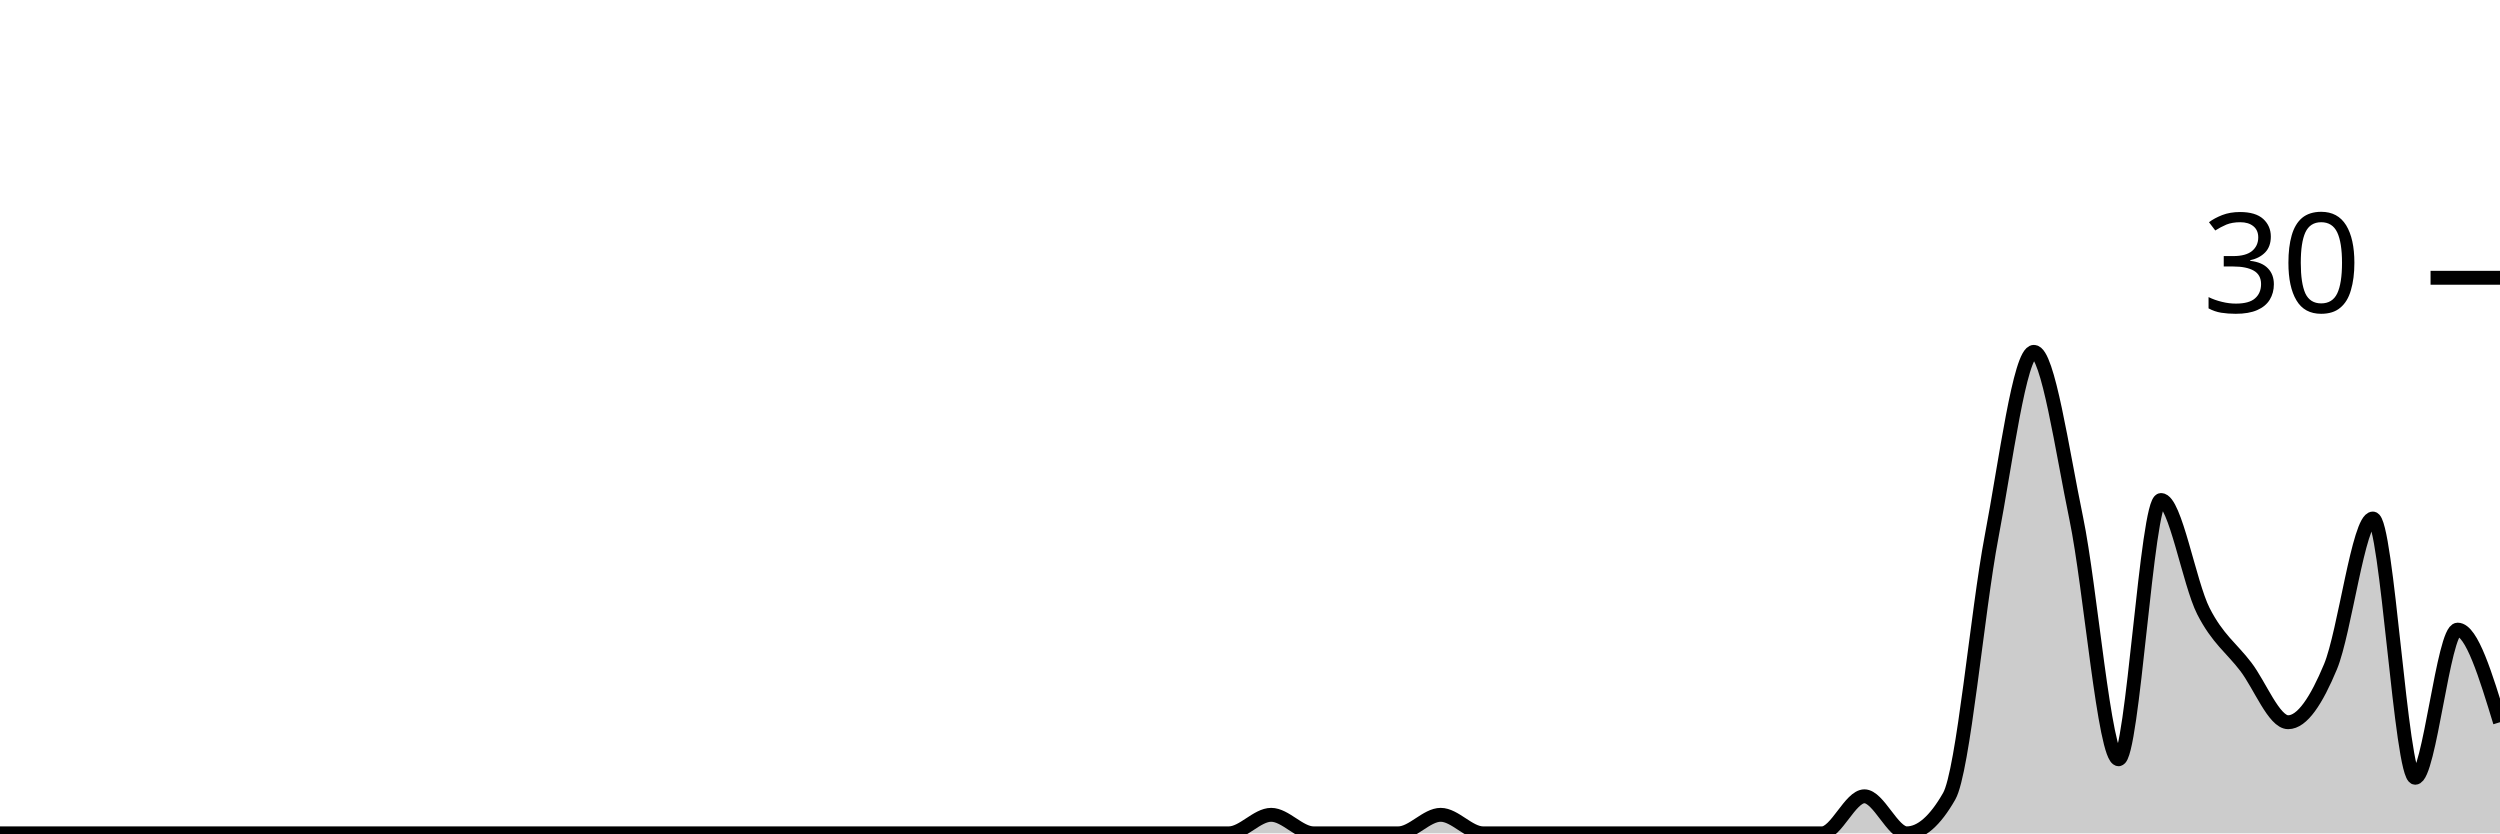
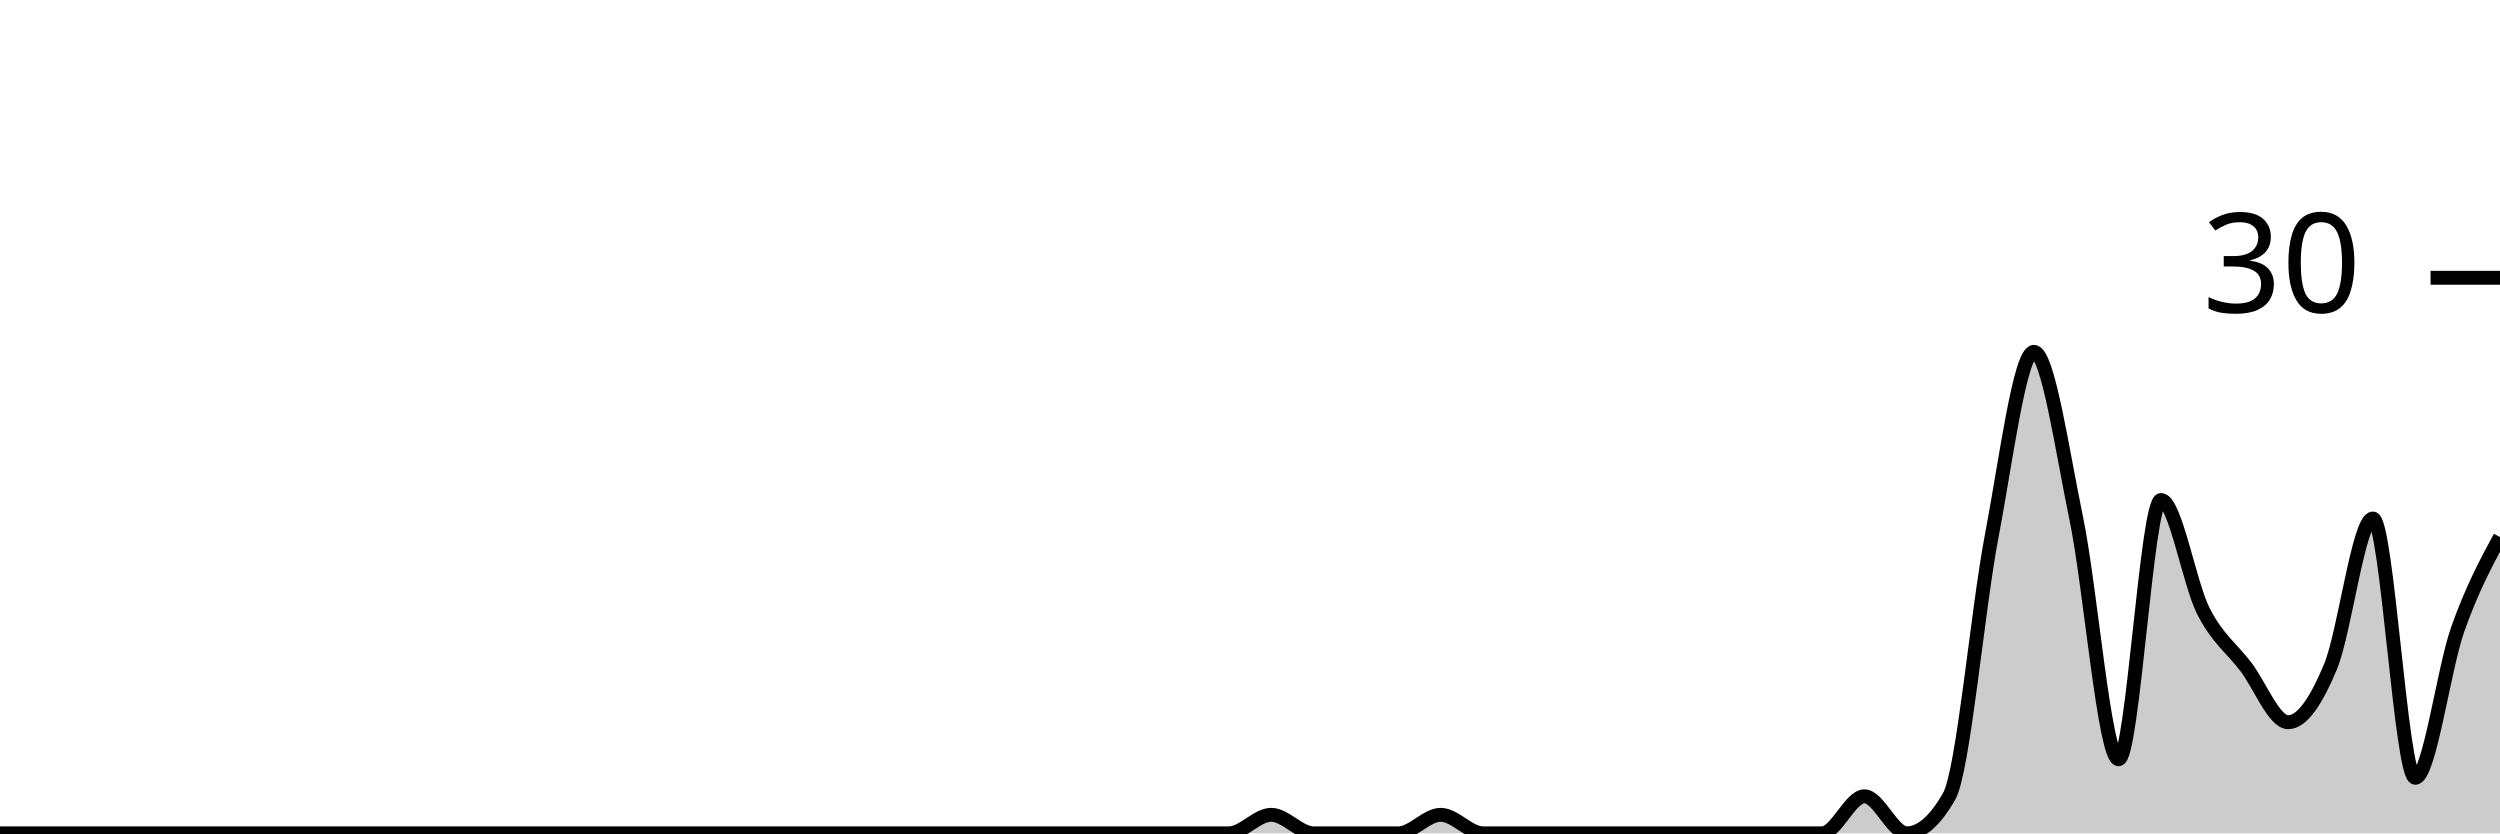
<svg xmlns="http://www.w3.org/2000/svg" viewBox="0 0 180 60">
  <g transform="translate(0,20)">
-     <path class="area" fill="rgba(0, 0, 0, 0.2)" d="M0,40C1.017,40,2.034,40,3.051,40C4.068,40,5.085,40,6.102,40C7.119,40,8.136,40,9.153,40C10.169,40,11.186,40,12.203,40C13.22,40,14.237,40,15.254,40C16.271,40,17.288,40,18.305,40C19.322,40,20.339,40,21.356,40C22.373,40,23.39,40,24.407,40C25.424,40,26.441,40,27.458,40C28.475,40,29.492,40,30.508,40C31.525,40,32.542,40,33.559,40C34.576,40,35.593,40,36.61,40C37.627,40,38.644,40,39.661,40C40.678,40,41.695,40,42.712,40C43.729,40,44.746,40,45.763,40C46.78,40,47.797,40,48.814,40C49.831,40,50.847,40,51.864,40C52.881,40,53.898,40,54.915,40C55.932,40,56.949,40,57.966,40C58.983,40,60,40,61.017,40C62.034,40,63.051,40,64.068,40C65.085,40,66.102,40,67.119,40C68.136,40,69.153,40,70.169,40C71.186,40,72.203,40,73.22,40C74.237,40,75.254,40,76.271,40C77.288,40,78.305,40,79.322,40C80.339,40,81.356,40,82.373,40C83.39,40,84.407,40,85.424,40C86.441,40,87.458,40,88.475,40C89.492,40,90.508,38.667,91.525,38.667C92.542,38.667,93.559,40,94.576,40C95.593,40,96.61,40,97.627,40C98.644,40,99.661,40,100.678,40C101.695,40,102.712,38.667,103.729,38.667C104.746,38.667,105.763,40,106.78,40C107.797,40,108.814,40,109.831,40C110.847,40,111.864,40,112.881,40C113.898,40,114.915,40,115.932,40C116.949,40,117.966,40,118.983,40C120,40,121.017,40,122.034,40C123.051,40,124.068,40,125.085,40C126.102,40,127.119,40,128.136,40C129.153,40,130.169,40,131.186,40C132.203,40,133.22,37.333,134.237,37.333C135.254,37.333,136.271,40,137.288,40C138.305,40,139.322,39.111,140.339,37.333C141.356,35.556,142.373,24,143.39,18.667C144.407,13.333,145.424,5.333,146.441,5.333C147.458,5.333,148.475,12.444,149.492,17.333C150.508,22.222,151.525,34.667,152.542,34.667C153.559,34.667,154.576,16,155.593,16C156.61,16,157.627,22,158.644,24C159.661,26,160.678,26.667,161.695,28C162.712,29.333,163.729,32,164.746,32C165.763,32,166.78,30.444,167.797,28C168.814,25.556,169.831,17.333,170.847,17.333C171.864,17.333,172.881,36,173.898,36C174.915,36,175.932,25.333,176.949,25.333C177.966,25.333,178.983,28.667,180,32L180,40C178.983,40,177.966,40,176.949,40C175.932,40,174.915,40,173.898,40C172.881,40,171.864,40,170.847,40C169.831,40,168.814,40,167.797,40C166.78,40,165.763,40,164.746,40C163.729,40,162.712,40,161.695,40C160.678,40,159.661,40,158.644,40C157.627,40,156.61,40,155.593,40C154.576,40,153.559,40,152.542,40C151.525,40,150.508,40,149.492,40C148.475,40,147.458,40,146.441,40C145.424,40,144.407,40,143.39,40C142.373,40,141.356,40,140.339,40C139.322,40,138.305,40,137.288,40C136.271,40,135.254,40,134.237,40C133.22,40,132.203,40,131.186,40C130.169,40,129.153,40,128.136,40C127.119,40,126.102,40,125.085,40C124.068,40,123.051,40,122.034,40C121.017,40,120,40,118.983,40C117.966,40,116.949,40,115.932,40C114.915,40,113.898,40,112.881,40C111.864,40,110.847,40,109.831,40C108.814,40,107.797,40,106.78,40C105.763,40,104.746,40,103.729,40C102.712,40,101.695,40,100.678,40C99.661,40,98.644,40,97.627,40C96.61,40,95.593,40,94.576,40C93.559,40,92.542,40,91.525,40C90.508,40,89.492,40,88.475,40C87.458,40,86.441,40,85.424,40C84.407,40,83.39,40,82.373,40C81.356,40,80.339,40,79.322,40C78.305,40,77.288,40,76.271,40C75.254,40,74.237,40,73.22,40C72.203,40,71.186,40,70.169,40C69.153,40,68.136,40,67.119,40C66.102,40,65.085,40,64.068,40C63.051,40,62.034,40,61.017,40C60,40,58.983,40,57.966,40C56.949,40,55.932,40,54.915,40C53.898,40,52.881,40,51.864,40C50.847,40,49.831,40,48.814,40C47.797,40,46.78,40,45.763,40C44.746,40,43.729,40,42.712,40C41.695,40,40.678,40,39.661,40C38.644,40,37.627,40,36.61,40C35.593,40,34.576,40,33.559,40C32.542,40,31.525,40,30.508,40C29.492,40,28.475,40,27.458,40C26.441,40,25.424,40,24.407,40C23.39,40,22.373,40,21.356,40C20.339,40,19.322,40,18.305,40C17.288,40,16.271,40,15.254,40C14.237,40,13.22,40,12.203,40C11.186,40,10.169,40,9.153,40C8.136,40,7.119,40,6.102,40C5.085,40,4.068,40,3.051,40C2.034,40,1.017,40,0,40Z" />
-     <path class="line" stroke="black" fill="none" d="M0,40C1.017,40,2.034,40,3.051,40C4.068,40,5.085,40,6.102,40C7.119,40,8.136,40,9.153,40C10.169,40,11.186,40,12.203,40C13.22,40,14.237,40,15.254,40C16.271,40,17.288,40,18.305,40C19.322,40,20.339,40,21.356,40C22.373,40,23.39,40,24.407,40C25.424,40,26.441,40,27.458,40C28.475,40,29.492,40,30.508,40C31.525,40,32.542,40,33.559,40C34.576,40,35.593,40,36.61,40C37.627,40,38.644,40,39.661,40C40.678,40,41.695,40,42.712,40C43.729,40,44.746,40,45.763,40C46.78,40,47.797,40,48.814,40C49.831,40,50.847,40,51.864,40C52.881,40,53.898,40,54.915,40C55.932,40,56.949,40,57.966,40C58.983,40,60,40,61.017,40C62.034,40,63.051,40,64.068,40C65.085,40,66.102,40,67.119,40C68.136,40,69.153,40,70.169,40C71.186,40,72.203,40,73.22,40C74.237,40,75.254,40,76.271,40C77.288,40,78.305,40,79.322,40C80.339,40,81.356,40,82.373,40C83.39,40,84.407,40,85.424,40C86.441,40,87.458,40,88.475,40C89.492,40,90.508,38.667,91.525,38.667C92.542,38.667,93.559,40,94.576,40C95.593,40,96.61,40,97.627,40C98.644,40,99.661,40,100.678,40C101.695,40,102.712,38.667,103.729,38.667C104.746,38.667,105.763,40,106.78,40C107.797,40,108.814,40,109.831,40C110.847,40,111.864,40,112.881,40C113.898,40,114.915,40,115.932,40C116.949,40,117.966,40,118.983,40C120,40,121.017,40,122.034,40C123.051,40,124.068,40,125.085,40C126.102,40,127.119,40,128.136,40C129.153,40,130.169,40,131.186,40C132.203,40,133.22,37.333,134.237,37.333C135.254,37.333,136.271,40,137.288,40C138.305,40,139.322,39.111,140.339,37.333C141.356,35.556,142.373,24,143.39,18.667C144.407,13.333,145.424,5.333,146.441,5.333C147.458,5.333,148.475,12.444,149.492,17.333C150.508,22.222,151.525,34.667,152.542,34.667C153.559,34.667,154.576,16,155.593,16C156.61,16,157.627,22,158.644,24C159.661,26,160.678,26.667,161.695,28C162.712,29.333,163.729,32,164.746,32C165.763,32,166.78,30.444,167.797,28C168.814,25.556,169.831,17.333,170.847,17.333C171.864,17.333,172.881,36,173.898,36C174.915,36,175.932,25.333,176.949,25.333C177.966,25.333,178.983,28.667,180,32" />
+     <path class="area" fill="rgba(0, 0, 0, 0.2)" d="M0,40C1.017,40,2.034,40,3.051,40C4.068,40,5.085,40,6.102,40C7.119,40,8.136,40,9.153,40C10.169,40,11.186,40,12.203,40C13.22,40,14.237,40,15.254,40C16.271,40,17.288,40,18.305,40C19.322,40,20.339,40,21.356,40C22.373,40,23.39,40,24.407,40C25.424,40,26.441,40,27.458,40C28.475,40,29.492,40,30.508,40C31.525,40,32.542,40,33.559,40C34.576,40,35.593,40,36.61,40C37.627,40,38.644,40,39.661,40C40.678,40,41.695,40,42.712,40C43.729,40,44.746,40,45.763,40C46.78,40,47.797,40,48.814,40C49.831,40,50.847,40,51.864,40C52.881,40,53.898,40,54.915,40C55.932,40,56.949,40,57.966,40C58.983,40,60,40,61.017,40C62.034,40,63.051,40,64.068,40C65.085,40,66.102,40,67.119,40C68.136,40,69.153,40,70.169,40C71.186,40,72.203,40,73.22,40C74.237,40,75.254,40,76.271,40C77.288,40,78.305,40,79.322,40C80.339,40,81.356,40,82.373,40C83.39,40,84.407,40,85.424,40C86.441,40,87.458,40,88.475,40C89.492,40,90.508,38.667,91.525,38.667C92.542,38.667,93.559,40,94.576,40C95.593,40,96.61,40,97.627,40C98.644,40,99.661,40,100.678,40C101.695,40,102.712,38.667,103.729,38.667C104.746,38.667,105.763,40,106.78,40C107.797,40,108.814,40,109.831,40C110.847,40,111.864,40,112.881,40C113.898,40,114.915,40,115.932,40C116.949,40,117.966,40,118.983,40C120,40,121.017,40,122.034,40C123.051,40,124.068,40,125.085,40C126.102,40,127.119,40,128.136,40C129.153,40,130.169,40,131.186,40C132.203,40,133.22,37.333,134.237,37.333C135.254,37.333,136.271,40,137.288,40C138.305,40,139.322,39.111,140.339,37.333C141.356,35.556,142.373,24,143.39,18.667C144.407,13.333,145.424,5.333,146.441,5.333C147.458,5.333,148.475,12.444,149.492,17.333C150.508,22.222,151.525,34.667,152.542,34.667C153.559,34.667,154.576,16,155.593,16C156.61,16,157.627,22,158.644,24C159.661,26,160.678,26.667,161.695,28C162.712,29.333,163.729,32,164.746,32C165.763,32,166.78,30.444,167.797,28C168.814,25.556,169.831,17.333,170.847,17.333C171.864,17.333,172.881,36,173.898,36C174.915,36,175.932,28.222,176.949,25.333C177.966,22.444,178.983,20.556,180,18.667L180,40C178.983,40,177.966,40,176.949,40C175.932,40,174.915,40,173.898,40C172.881,40,171.864,40,170.847,40C169.831,40,168.814,40,167.797,40C166.78,40,165.763,40,164.746,40C163.729,40,162.712,40,161.695,40C160.678,40,159.661,40,158.644,40C157.627,40,156.61,40,155.593,40C154.576,40,153.559,40,152.542,40C151.525,40,150.508,40,149.492,40C148.475,40,147.458,40,146.441,40C145.424,40,144.407,40,143.39,40C142.373,40,141.356,40,140.339,40C139.322,40,138.305,40,137.288,40C136.271,40,135.254,40,134.237,40C133.22,40,132.203,40,131.186,40C130.169,40,129.153,40,128.136,40C127.119,40,126.102,40,125.085,40C124.068,40,123.051,40,122.034,40C121.017,40,120,40,118.983,40C117.966,40,116.949,40,115.932,40C114.915,40,113.898,40,112.881,40C111.864,40,110.847,40,109.831,40C108.814,40,107.797,40,106.78,40C105.763,40,104.746,40,103.729,40C102.712,40,101.695,40,100.678,40C99.661,40,98.644,40,97.627,40C96.61,40,95.593,40,94.576,40C93.559,40,92.542,40,91.525,40C90.508,40,89.492,40,88.475,40C87.458,40,86.441,40,85.424,40C84.407,40,83.39,40,82.373,40C81.356,40,80.339,40,79.322,40C78.305,40,77.288,40,76.271,40C75.254,40,74.237,40,73.22,40C72.203,40,71.186,40,70.169,40C69.153,40,68.136,40,67.119,40C66.102,40,65.085,40,64.068,40C63.051,40,62.034,40,61.017,40C60,40,58.983,40,57.966,40C56.949,40,55.932,40,54.915,40C53.898,40,52.881,40,51.864,40C50.847,40,49.831,40,48.814,40C47.797,40,46.78,40,45.763,40C44.746,40,43.729,40,42.712,40C41.695,40,40.678,40,39.661,40C38.644,40,37.627,40,36.61,40C35.593,40,34.576,40,33.559,40C32.542,40,31.525,40,30.508,40C29.492,40,28.475,40,27.458,40C26.441,40,25.424,40,24.407,40C23.39,40,22.373,40,21.356,40C20.339,40,19.322,40,18.305,40C17.288,40,16.271,40,15.254,40C14.237,40,13.22,40,12.203,40C11.186,40,10.169,40,9.153,40C8.136,40,7.119,40,6.102,40C5.085,40,4.068,40,3.051,40C2.034,40,1.017,40,0,40Z" />
+     <path class="line" stroke="black" fill="none" d="M0,40C1.017,40,2.034,40,3.051,40C4.068,40,5.085,40,6.102,40C7.119,40,8.136,40,9.153,40C10.169,40,11.186,40,12.203,40C13.22,40,14.237,40,15.254,40C16.271,40,17.288,40,18.305,40C19.322,40,20.339,40,21.356,40C22.373,40,23.39,40,24.407,40C25.424,40,26.441,40,27.458,40C28.475,40,29.492,40,30.508,40C31.525,40,32.542,40,33.559,40C34.576,40,35.593,40,36.61,40C37.627,40,38.644,40,39.661,40C40.678,40,41.695,40,42.712,40C43.729,40,44.746,40,45.763,40C46.78,40,47.797,40,48.814,40C49.831,40,50.847,40,51.864,40C52.881,40,53.898,40,54.915,40C55.932,40,56.949,40,57.966,40C58.983,40,60,40,61.017,40C62.034,40,63.051,40,64.068,40C65.085,40,66.102,40,67.119,40C68.136,40,69.153,40,70.169,40C71.186,40,72.203,40,73.22,40C74.237,40,75.254,40,76.271,40C77.288,40,78.305,40,79.322,40C80.339,40,81.356,40,82.373,40C83.39,40,84.407,40,85.424,40C86.441,40,87.458,40,88.475,40C89.492,40,90.508,38.667,91.525,38.667C92.542,38.667,93.559,40,94.576,40C95.593,40,96.61,40,97.627,40C98.644,40,99.661,40,100.678,40C101.695,40,102.712,38.667,103.729,38.667C104.746,38.667,105.763,40,106.78,40C107.797,40,108.814,40,109.831,40C110.847,40,111.864,40,112.881,40C113.898,40,114.915,40,115.932,40C116.949,40,117.966,40,118.983,40C120,40,121.017,40,122.034,40C123.051,40,124.068,40,125.085,40C126.102,40,127.119,40,128.136,40C129.153,40,130.169,40,131.186,40C132.203,40,133.22,37.333,134.237,37.333C135.254,37.333,136.271,40,137.288,40C138.305,40,139.322,39.111,140.339,37.333C141.356,35.556,142.373,24,143.39,18.667C144.407,13.333,145.424,5.333,146.441,5.333C147.458,5.333,148.475,12.444,149.492,17.333C150.508,22.222,151.525,34.667,152.542,34.667C153.559,34.667,154.576,16,155.593,16C156.61,16,157.627,22,158.644,24C159.661,26,160.678,26.667,161.695,28C162.712,29.333,163.729,32,164.746,32C165.763,32,166.78,30.444,167.797,28C168.814,25.556,169.831,17.333,170.847,17.333C171.864,17.333,172.881,36,173.898,36C174.915,36,175.932,28.222,176.949,25.333C177.966,22.444,178.983,20.556,180,18.667" />
    <path class="axis-ceiling" stroke-width="1" stroke="black" fill="none" d="M175,0L180,0" />
    <text class="axis-ceiling-label" font-family="sans-serif" text-anchor="end" font-size="10px" x="170" y="2.5">30</text>
  </g>
</svg>
